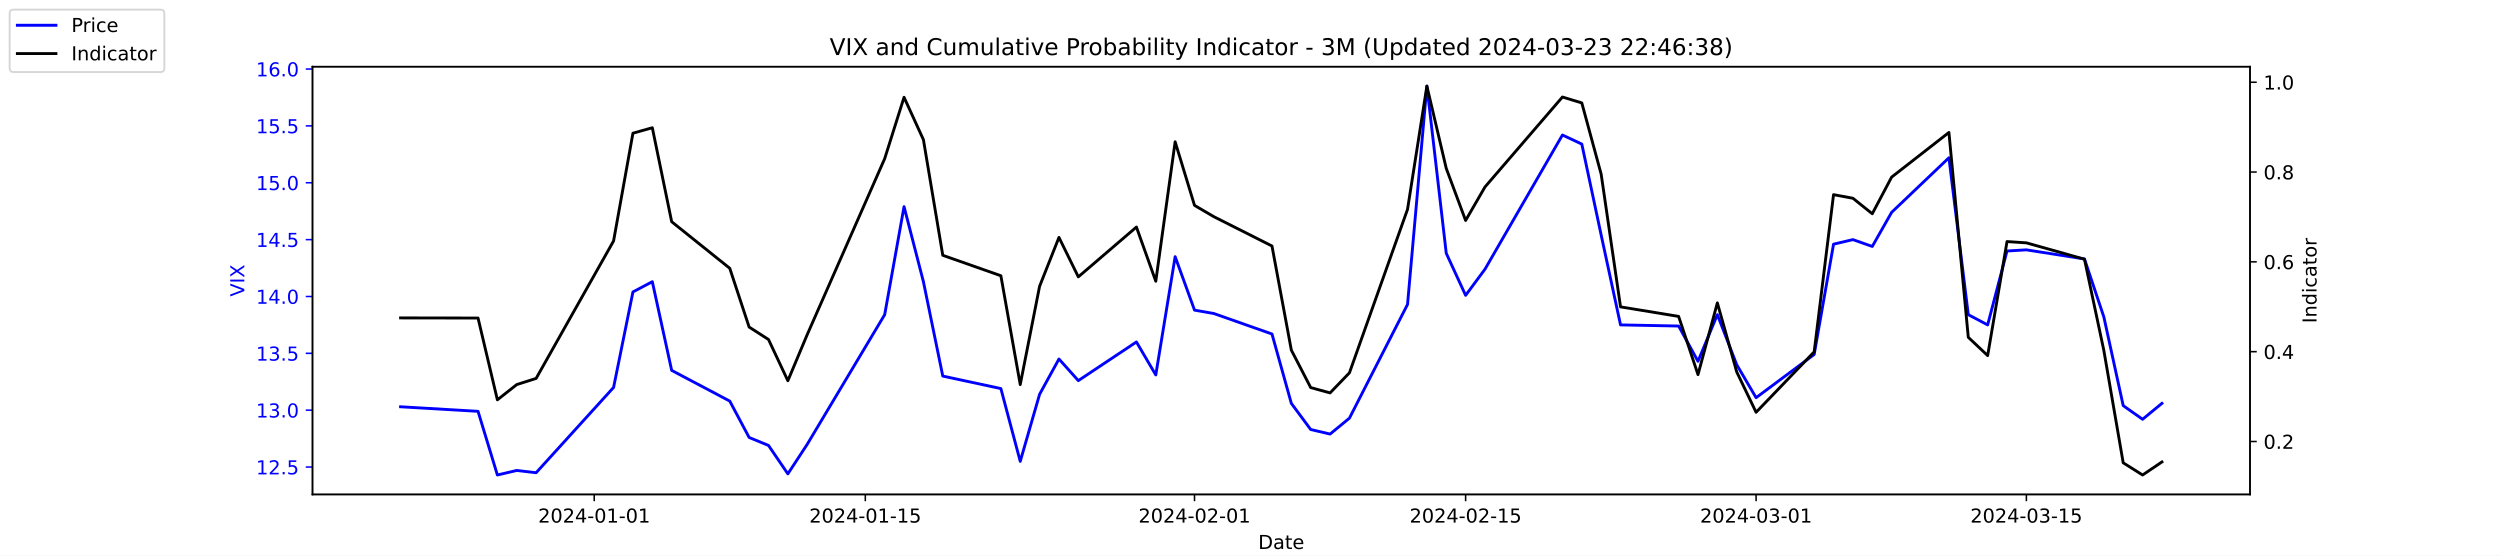
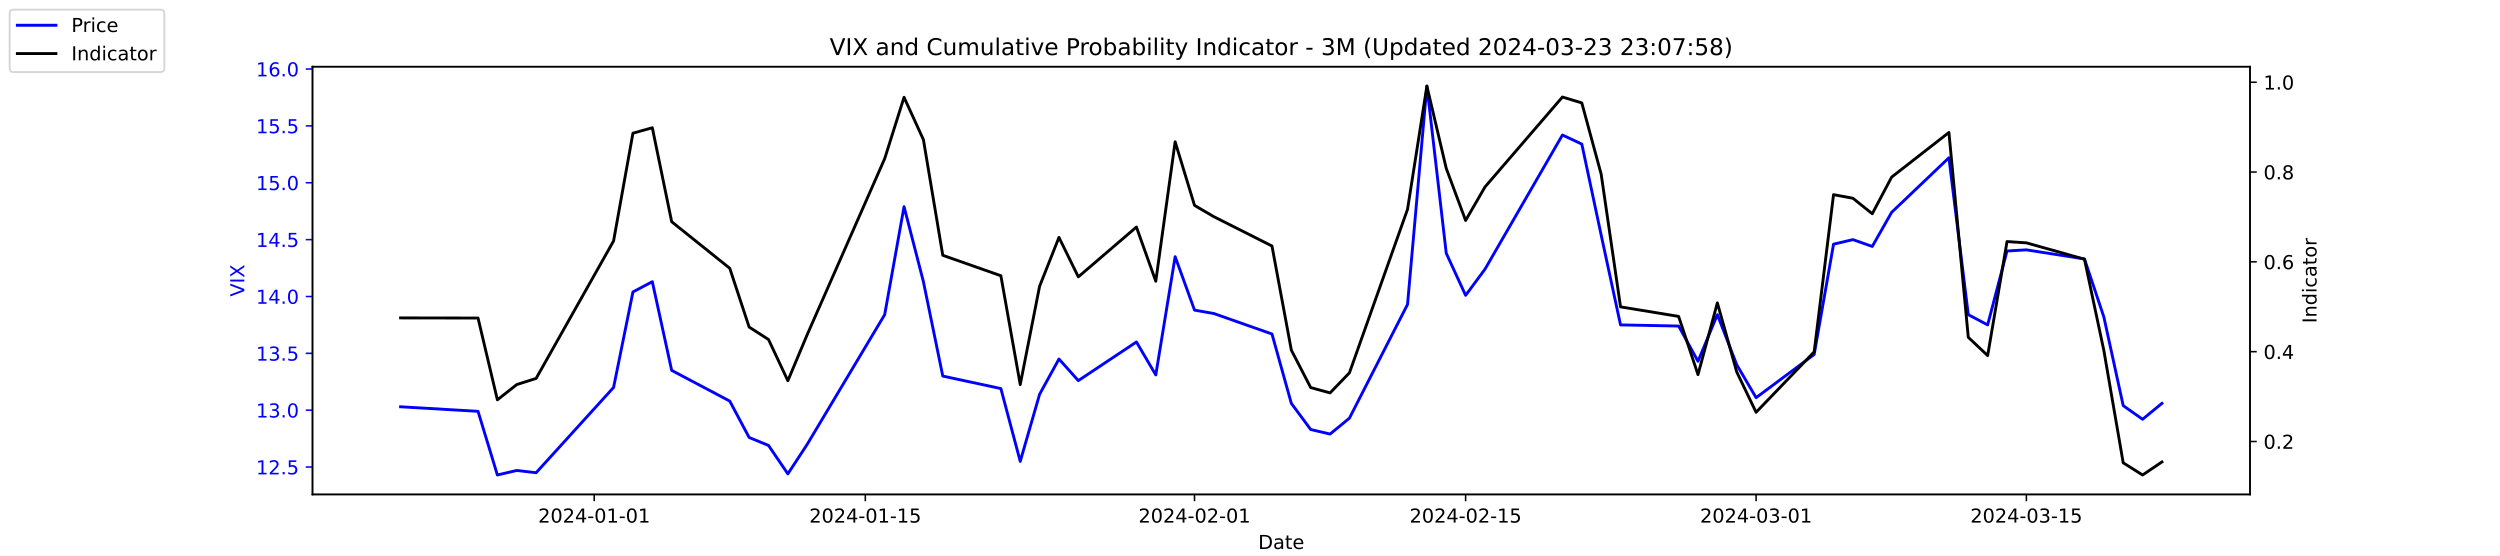
<svg xmlns="http://www.w3.org/2000/svg" xmlns:xlink="http://www.w3.org/1999/xlink" width="1296pt" height="288pt" viewBox="0 0 1296 288" version="1.1">
  <defs>
    <style type="text/css">*{stroke-linejoin: round; stroke-linecap: butt}</style>
  </defs>
  <g id="figure_1">
    <g id="patch_1">
      <path d="M 0 288  L 1296 288  L 1296 0  L 0 0  z " style="fill: #ffffff" />
    </g>
    <g id="axes_1">
      <g id="patch_2">
        <path d="M 162 256.32  L 1166.4 256.32  L 1166.4 34.56  L 162 34.56  z " style="fill: #ffffff" />
      </g>
      <g id="matplotlib.axis_1">
        <g id="xtick_1">
          <g id="line2d_1">
            <defs>
-               <path id="mb931623fae" d="M 0 0  L 0 3.5  " style="stroke: #000000; stroke-width: 0.8" />
+               <path id="m0c99f6f776" d="M 0 0  L 0 3.5  " style="stroke: #000000; stroke-width: 0.8" />
            </defs>
            <g>
-               <use xlink:href="#mb931623fae" x="308.04" y="256.32" style="stroke: #000000; stroke-width: 0.8" />
+               <use xlink:href="#m0c99f6f776" x="308.04" y="256.32" style="stroke: #000000; stroke-width: 0.8" />
            </g>
          </g>
          <g id="text_1">
            <g transform="translate(278.9824 270.9184) scale(0.1 -0.1)">
              <defs>
                <path id="DejaVuSans-32" d="M 1228 531  L 3431 531  L 3431 0  L 469 0  L 469 531  Q 828 903 1448 1529  Q 2069 2156 2228 2338  Q 2531 2678 2651 2914  Q 2772 3150 2772 3378  Q 2772 3750 2511 3984  Q 2250 4219 1831 4219  Q 1534 4219 1204 4116  Q 875 4013 500 3803  L 500 4441  Q 881 4594 1212 4672  Q 1544 4750 1819 4750  Q 2544 4750 2975 4387  Q 3406 4025 3406 3419  Q 3406 3131 3298 2873  Q 3191 2616 2906 2266  Q 2828 2175 2409 1742  Q 1991 1309 1228 531  z " transform="scale(0.015625)" />
                <path id="DejaVuSans-30" d="M 2034 4250  Q 1547 4250 1301 3770  Q 1056 3291 1056 2328  Q 1056 1369 1301 889  Q 1547 409 2034 409  Q 2525 409 2770 889  Q 3016 1369 3016 2328  Q 3016 3291 2770 3770  Q 2525 4250 2034 4250  z M 2034 4750  Q 2819 4750 3233 4129  Q 3647 3509 3647 2328  Q 3647 1150 3233 529  Q 2819 -91 2034 -91  Q 1250 -91 836 529  Q 422 1150 422 2328  Q 422 3509 836 4129  Q 1250 4750 2034 4750  z " transform="scale(0.015625)" />
                <path id="DejaVuSans-34" d="M 2419 4116  L 825 1625  L 2419 1625  L 2419 4116  z M 2253 4666  L 3047 4666  L 3047 1625  L 3713 1625  L 3713 1100  L 3047 1100  L 3047 0  L 2419 0  L 2419 1100  L 313 1100  L 313 1709  L 2253 4666  z " transform="scale(0.015625)" />
                <path id="DejaVuSans-2d" d="M 313 2009  L 1997 2009  L 1997 1497  L 313 1497  L 313 2009  z " transform="scale(0.015625)" />
                <path id="DejaVuSans-31" d="M 794 531  L 1825 531  L 1825 4091  L 703 3866  L 703 4441  L 1819 4666  L 2450 4666  L 2450 531  L 3481 531  L 3481 0  L 794 0  L 794 531  z " transform="scale(0.015625)" />
              </defs>
              <use xlink:href="#DejaVuSans-32" />
              <use xlink:href="#DejaVuSans-30" x="63.623" />
              <use xlink:href="#DejaVuSans-32" x="127.246" />
              <use xlink:href="#DejaVuSans-34" x="190.869" />
              <use xlink:href="#DejaVuSans-2d" x="254.492" />
              <use xlink:href="#DejaVuSans-30" x="290.576" />
              <use xlink:href="#DejaVuSans-31" x="354.199" />
              <use xlink:href="#DejaVuSans-2d" x="417.822" />
              <use xlink:href="#DejaVuSans-30" x="453.906" />
              <use xlink:href="#DejaVuSans-31" x="517.529" />
            </g>
          </g>
        </g>
        <g id="xtick_2">
          <g id="line2d_2">
            <g>
-               <use xlink:href="#mb931623fae" x="448.58" y="256.32" style="stroke: #000000; stroke-width: 0.8" />
+               <use xlink:href="#m0c99f6f776" x="448.58" y="256.32" style="stroke: #000000; stroke-width: 0.8" />
            </g>
          </g>
          <g id="text_2">
            <g transform="translate(419.5222 270.9184) scale(0.1 -0.1)">
              <defs>
                <path id="DejaVuSans-35" d="M 691 4666  L 3169 4666  L 3169 4134  L 1269 4134  L 1269 2991  Q 1406 3038 1543 3061  Q 1681 3084 1819 3084  Q 2600 3084 3056 2656  Q 3513 2228 3513 1497  Q 3513 744 3044 326  Q 2575 -91 1722 -91  Q 1428 -91 1123 -41  Q 819 9 494 109  L 494 744  Q 775 591 1075 516  Q 1375 441 1709 441  Q 2250 441 2565 725  Q 2881 1009 2881 1497  Q 2881 1984 2565 2268  Q 2250 2553 1709 2553  Q 1456 2553 1204 2497  Q 953 2441 691 2322  L 691 4666  z " transform="scale(0.015625)" />
              </defs>
              <use xlink:href="#DejaVuSans-32" />
              <use xlink:href="#DejaVuSans-30" x="63.623" />
              <use xlink:href="#DejaVuSans-32" x="127.246" />
              <use xlink:href="#DejaVuSans-34" x="190.869" />
              <use xlink:href="#DejaVuSans-2d" x="254.492" />
              <use xlink:href="#DejaVuSans-30" x="290.576" />
              <use xlink:href="#DejaVuSans-31" x="354.199" />
              <use xlink:href="#DejaVuSans-2d" x="417.822" />
              <use xlink:href="#DejaVuSans-31" x="453.906" />
              <use xlink:href="#DejaVuSans-35" x="517.529" />
            </g>
          </g>
        </g>
        <g id="xtick_3">
          <g id="line2d_3">
            <g>
-               <use xlink:href="#mb931623fae" x="619.236" y="256.32" style="stroke: #000000; stroke-width: 0.8" />
+               <use xlink:href="#m0c99f6f776" x="619.236" y="256.32" style="stroke: #000000; stroke-width: 0.8" />
            </g>
          </g>
          <g id="text_3">
            <g transform="translate(590.1778 270.9184) scale(0.1 -0.1)">
              <use xlink:href="#DejaVuSans-32" />
              <use xlink:href="#DejaVuSans-30" x="63.623" />
              <use xlink:href="#DejaVuSans-32" x="127.246" />
              <use xlink:href="#DejaVuSans-34" x="190.869" />
              <use xlink:href="#DejaVuSans-2d" x="254.492" />
              <use xlink:href="#DejaVuSans-30" x="290.576" />
              <use xlink:href="#DejaVuSans-32" x="354.199" />
              <use xlink:href="#DejaVuSans-2d" x="417.822" />
              <use xlink:href="#DejaVuSans-30" x="453.906" />
              <use xlink:href="#DejaVuSans-31" x="517.529" />
            </g>
          </g>
        </g>
        <g id="xtick_4">
          <g id="line2d_4">
            <g>
-               <use xlink:href="#mb931623fae" x="759.775" y="256.32" style="stroke: #000000; stroke-width: 0.8" />
+               <use xlink:href="#m0c99f6f776" x="759.775" y="256.32" style="stroke: #000000; stroke-width: 0.8" />
            </g>
          </g>
          <g id="text_4">
            <g transform="translate(730.7177 270.9184) scale(0.1 -0.1)">
              <use xlink:href="#DejaVuSans-32" />
              <use xlink:href="#DejaVuSans-30" x="63.623" />
              <use xlink:href="#DejaVuSans-32" x="127.246" />
              <use xlink:href="#DejaVuSans-34" x="190.869" />
              <use xlink:href="#DejaVuSans-2d" x="254.492" />
              <use xlink:href="#DejaVuSans-30" x="290.576" />
              <use xlink:href="#DejaVuSans-32" x="354.199" />
              <use xlink:href="#DejaVuSans-2d" x="417.822" />
              <use xlink:href="#DejaVuSans-31" x="453.906" />
              <use xlink:href="#DejaVuSans-35" x="517.529" />
            </g>
          </g>
        </g>
        <g id="xtick_5">
          <g id="line2d_5">
            <g>
-               <use xlink:href="#mb931623fae" x="910.354" y="256.32" style="stroke: #000000; stroke-width: 0.8" />
+               <use xlink:href="#m0c99f6f776" x="910.354" y="256.32" style="stroke: #000000; stroke-width: 0.8" />
            </g>
          </g>
          <g id="text_5">
            <g transform="translate(881.2961 270.9184) scale(0.1 -0.1)">
              <defs>
                <path id="DejaVuSans-33" d="M 2597 2516  Q 3050 2419 3304 2112  Q 3559 1806 3559 1356  Q 3559 666 3084 287  Q 2609 -91 1734 -91  Q 1441 -91 1130 -33  Q 819 25 488 141  L 488 750  Q 750 597 1062 519  Q 1375 441 1716 441  Q 2309 441 2620 675  Q 2931 909 2931 1356  Q 2931 1769 2642 2001  Q 2353 2234 1838 2234  L 1294 2234  L 1294 2753  L 1863 2753  Q 2328 2753 2575 2939  Q 2822 3125 2822 3475  Q 2822 3834 2567 4026  Q 2313 4219 1838 4219  Q 1578 4219 1281 4162  Q 984 4106 628 3988  L 628 4550  Q 988 4650 1302 4700  Q 1616 4750 1894 4750  Q 2613 4750 3031 4423  Q 3450 4097 3450 3541  Q 3450 3153 3228 2886  Q 3006 2619 2597 2516  z " transform="scale(0.015625)" />
              </defs>
              <use xlink:href="#DejaVuSans-32" />
              <use xlink:href="#DejaVuSans-30" x="63.623" />
              <use xlink:href="#DejaVuSans-32" x="127.246" />
              <use xlink:href="#DejaVuSans-34" x="190.869" />
              <use xlink:href="#DejaVuSans-2d" x="254.492" />
              <use xlink:href="#DejaVuSans-30" x="290.576" />
              <use xlink:href="#DejaVuSans-33" x="354.199" />
              <use xlink:href="#DejaVuSans-2d" x="417.822" />
              <use xlink:href="#DejaVuSans-30" x="453.906" />
              <use xlink:href="#DejaVuSans-31" x="517.529" />
            </g>
          </g>
        </g>
        <g id="xtick_6">
          <g id="line2d_6">
            <g>
-               <use xlink:href="#mb931623fae" x="1050.476" y="256.32" style="stroke: #000000; stroke-width: 0.8" />
+               <use xlink:href="#m0c99f6f776" x="1050.476" y="256.32" style="stroke: #000000; stroke-width: 0.8" />
            </g>
          </g>
          <g id="text_6">
            <g transform="translate(1021.418 270.9184) scale(0.1 -0.1)">
              <use xlink:href="#DejaVuSans-32" />
              <use xlink:href="#DejaVuSans-30" x="63.623" />
              <use xlink:href="#DejaVuSans-32" x="127.246" />
              <use xlink:href="#DejaVuSans-34" x="190.869" />
              <use xlink:href="#DejaVuSans-2d" x="254.492" />
              <use xlink:href="#DejaVuSans-30" x="290.576" />
              <use xlink:href="#DejaVuSans-33" x="354.199" />
              <use xlink:href="#DejaVuSans-2d" x="417.822" />
              <use xlink:href="#DejaVuSans-31" x="453.906" />
              <use xlink:href="#DejaVuSans-35" x="517.529" />
            </g>
          </g>
        </g>
        <g id="text_7">
          <g transform="translate(652.2492 284.5966) scale(0.1 -0.1)">
            <defs>
              <path id="DejaVuSans-44" d="M 1259 4147  L 1259 519  L 2022 519  Q 2988 519 3436 956  Q 3884 1394 3884 2338  Q 3884 3275 3436 3711  Q 2988 4147 2022 4147  L 1259 4147  z M 628 4666  L 1925 4666  Q 3281 4666 3915 4102  Q 4550 3538 4550 2338  Q 4550 1131 3912 565  Q 3275 0 1925 0  L 628 0  L 628 4666  z " transform="scale(0.015625)" />
              <path id="DejaVuSans-61" d="M 2194 1759  Q 1497 1759 1228 1600  Q 959 1441 959 1056  Q 959 750 1161 570  Q 1363 391 1709 391  Q 2188 391 2477 730  Q 2766 1069 2766 1631  L 2766 1759  L 2194 1759  z M 3341 1997  L 3341 0  L 2766 0  L 2766 531  Q 2569 213 2275 61  Q 1981 -91 1556 -91  Q 1019 -91 701 211  Q 384 513 384 1019  Q 384 1609 779 1909  Q 1175 2209 1959 2209  L 2766 2209  L 2766 2266  Q 2766 2663 2505 2880  Q 2244 3097 1772 3097  Q 1472 3097 1187 3025  Q 903 2953 641 2809  L 641 3341  Q 956 3463 1253 3523  Q 1550 3584 1831 3584  Q 2591 3584 2966 3190  Q 3341 2797 3341 1997  z " transform="scale(0.015625)" />
              <path id="DejaVuSans-74" d="M 1172 4494  L 1172 3500  L 2356 3500  L 2356 3053  L 1172 3053  L 1172 1153  Q 1172 725 1289 603  Q 1406 481 1766 481  L 2356 481  L 2356 0  L 1766 0  Q 1100 0 847 248  Q 594 497 594 1153  L 594 3053  L 172 3053  L 172 3500  L 594 3500  L 594 4494  L 1172 4494  z " transform="scale(0.015625)" />
              <path id="DejaVuSans-65" d="M 3597 1894  L 3597 1613  L 953 1613  Q 991 1019 1311 708  Q 1631 397 2203 397  Q 2534 397 2845 478  Q 3156 559 3463 722  L 3463 178  Q 3153 47 2828 -22  Q 2503 -91 2169 -91  Q 1331 -91 842 396  Q 353 884 353 1716  Q 353 2575 817 3079  Q 1281 3584 2069 3584  Q 2775 3584 3186 3129  Q 3597 2675 3597 1894  z M 3022 2063  Q 3016 2534 2758 2815  Q 2500 3097 2075 3097  Q 1594 3097 1305 2825  Q 1016 2553 972 2059  L 3022 2063  z " transform="scale(0.015625)" />
            </defs>
            <use xlink:href="#DejaVuSans-44" />
            <use xlink:href="#DejaVuSans-61" x="77.002" />
            <use xlink:href="#DejaVuSans-74" x="138.281" />
            <use xlink:href="#DejaVuSans-65" x="177.49" />
          </g>
        </g>
      </g>
      <g id="matplotlib.axis_2">
        <g id="ytick_1">
          <g id="line2d_7">
            <defs>
-               <path id="m8aea1c0953" d="M 0 0  L -3.5 0  " style="stroke: #0000ff; stroke-width: 0.8" />
+               <path id="m56635cdd30" d="M 0 0  L -3.5 0  " style="stroke: #0000ff; stroke-width: 0.8" />
            </defs>
            <g>
-               <use xlink:href="#m8aea1c0953" x="162" y="242.114" style="fill: #0000ff; stroke: #0000ff; stroke-width: 0.8" />
+               <use xlink:href="#m56635cdd30" x="162" y="242.114" style="fill: #0000ff; stroke: #0000ff; stroke-width: 0.8" />
            </g>
          </g>
          <g id="text_8">
            <g style="fill: #0000ff" transform="translate(132.7344 245.9129) scale(0.1 -0.1)">
              <defs>
                <path id="DejaVuSans-2e" d="M 684 794  L 1344 794  L 1344 0  L 684 0  L 684 794  z " transform="scale(0.015625)" />
              </defs>
              <use xlink:href="#DejaVuSans-31" />
              <use xlink:href="#DejaVuSans-32" x="63.623" />
              <use xlink:href="#DejaVuSans-2e" x="127.246" />
              <use xlink:href="#DejaVuSans-35" x="159.033" />
            </g>
          </g>
        </g>
        <g id="ytick_2">
          <g id="line2d_8">
            <g>
-               <use xlink:href="#m8aea1c0953" x="162" y="212.64" style="fill: #0000ff; stroke: #0000ff; stroke-width: 0.8" />
+               <use xlink:href="#m56635cdd30" x="162" y="212.64" style="fill: #0000ff; stroke: #0000ff; stroke-width: 0.8" />
            </g>
          </g>
          <g id="text_9">
            <g style="fill: #0000ff" transform="translate(132.7344 216.4392) scale(0.1 -0.1)">
              <use xlink:href="#DejaVuSans-31" />
              <use xlink:href="#DejaVuSans-33" x="63.623" />
              <use xlink:href="#DejaVuSans-2e" x="127.246" />
              <use xlink:href="#DejaVuSans-30" x="159.033" />
            </g>
          </g>
        </g>
        <g id="ytick_3">
          <g id="line2d_9">
            <g>
-               <use xlink:href="#m8aea1c0953" x="162" y="183.166" style="fill: #0000ff; stroke: #0000ff; stroke-width: 0.8" />
+               <use xlink:href="#m56635cdd30" x="162" y="183.166" style="fill: #0000ff; stroke: #0000ff; stroke-width: 0.8" />
            </g>
          </g>
          <g id="text_10">
            <g style="fill: #0000ff" transform="translate(132.7344 186.9656) scale(0.1 -0.1)">
              <use xlink:href="#DejaVuSans-31" />
              <use xlink:href="#DejaVuSans-33" x="63.623" />
              <use xlink:href="#DejaVuSans-2e" x="127.246" />
              <use xlink:href="#DejaVuSans-35" x="159.033" />
            </g>
          </g>
        </g>
        <g id="ytick_4">
          <g id="line2d_10">
            <g>
-               <use xlink:href="#m8aea1c0953" x="162" y="153.693" style="fill: #0000ff; stroke: #0000ff; stroke-width: 0.8" />
+               <use xlink:href="#m56635cdd30" x="162" y="153.693" style="fill: #0000ff; stroke: #0000ff; stroke-width: 0.8" />
            </g>
          </g>
          <g id="text_11">
            <g style="fill: #0000ff" transform="translate(132.7344 157.4919) scale(0.1 -0.1)">
              <use xlink:href="#DejaVuSans-31" />
              <use xlink:href="#DejaVuSans-34" x="63.623" />
              <use xlink:href="#DejaVuSans-2e" x="127.246" />
              <use xlink:href="#DejaVuSans-30" x="159.033" />
            </g>
          </g>
        </g>
        <g id="ytick_5">
          <g id="line2d_11">
            <g>
-               <use xlink:href="#m8aea1c0953" x="162" y="124.219" style="fill: #0000ff; stroke: #0000ff; stroke-width: 0.8" />
+               <use xlink:href="#m56635cdd30" x="162" y="124.219" style="fill: #0000ff; stroke: #0000ff; stroke-width: 0.8" />
            </g>
          </g>
          <g id="text_12">
            <g style="fill: #0000ff" transform="translate(132.7344 128.0182) scale(0.1 -0.1)">
              <use xlink:href="#DejaVuSans-31" />
              <use xlink:href="#DejaVuSans-34" x="63.623" />
              <use xlink:href="#DejaVuSans-2e" x="127.246" />
              <use xlink:href="#DejaVuSans-35" x="159.033" />
            </g>
          </g>
        </g>
        <g id="ytick_6">
          <g id="line2d_12">
            <g>
-               <use xlink:href="#m8aea1c0953" x="162" y="94.745" style="fill: #0000ff; stroke: #0000ff; stroke-width: 0.8" />
+               <use xlink:href="#m56635cdd30" x="162" y="94.745" style="fill: #0000ff; stroke: #0000ff; stroke-width: 0.8" />
            </g>
          </g>
          <g id="text_13">
            <g style="fill: #0000ff" transform="translate(132.7344 98.5445) scale(0.1 -0.1)">
              <use xlink:href="#DejaVuSans-31" />
              <use xlink:href="#DejaVuSans-35" x="63.623" />
              <use xlink:href="#DejaVuSans-2e" x="127.246" />
              <use xlink:href="#DejaVuSans-30" x="159.033" />
            </g>
          </g>
        </g>
        <g id="ytick_7">
          <g id="line2d_13">
            <g>
-               <use xlink:href="#m8aea1c0953" x="162" y="65.272" style="fill: #0000ff; stroke: #0000ff; stroke-width: 0.8" />
+               <use xlink:href="#m56635cdd30" x="162" y="65.272" style="fill: #0000ff; stroke: #0000ff; stroke-width: 0.8" />
            </g>
          </g>
          <g id="text_14">
            <g style="fill: #0000ff" transform="translate(132.7344 69.07082) scale(0.1 -0.1)">
              <use xlink:href="#DejaVuSans-31" />
              <use xlink:href="#DejaVuSans-35" x="63.623" />
              <use xlink:href="#DejaVuSans-2e" x="127.246" />
              <use xlink:href="#DejaVuSans-35" x="159.033" />
            </g>
          </g>
        </g>
        <g id="ytick_8">
          <g id="line2d_14">
            <g>
-               <use xlink:href="#m8aea1c0953" x="162" y="35.798" style="fill: #0000ff; stroke: #0000ff; stroke-width: 0.8" />
+               <use xlink:href="#m56635cdd30" x="162" y="35.798" style="fill: #0000ff; stroke: #0000ff; stroke-width: 0.8" />
            </g>
          </g>
          <g id="text_15">
            <g style="fill: #0000ff" transform="translate(132.7344 39.59714) scale(0.1 -0.1)">
              <defs>
                <path id="DejaVuSans-36" d="M 2113 2584  Q 1688 2584 1439 2293  Q 1191 2003 1191 1497  Q 1191 994 1439 701  Q 1688 409 2113 409  Q 2538 409 2786 701  Q 3034 994 3034 1497  Q 3034 2003 2786 2293  Q 2538 2584 2113 2584  z M 3366 4563  L 3366 3988  Q 3128 4100 2886 4159  Q 2644 4219 2406 4219  Q 1781 4219 1451 3797  Q 1122 3375 1075 2522  Q 1259 2794 1537 2939  Q 1816 3084 2150 3084  Q 2853 3084 3261 2657  Q 3669 2231 3669 1497  Q 3669 778 3244 343  Q 2819 -91 2113 -91  Q 1303 -91 875 529  Q 447 1150 447 2328  Q 447 3434 972 4092  Q 1497 4750 2381 4750  Q 2619 4750 2861 4703  Q 3103 4656 3366 4563  z " transform="scale(0.015625)" />
              </defs>
              <use xlink:href="#DejaVuSans-31" />
              <use xlink:href="#DejaVuSans-36" x="63.623" />
              <use xlink:href="#DejaVuSans-2e" x="127.246" />
              <use xlink:href="#DejaVuSans-30" x="159.033" />
            </g>
          </g>
        </g>
        <g id="text_16">
          <g style="fill: #0000ff" transform="translate(126.6547 153.7603) rotate(-90) scale(0.1 -0.1)">
            <defs>
              <path id="DejaVuSans-56" d="M 1831 0  L 50 4666  L 709 4666  L 2188 738  L 3669 4666  L 4325 4666  L 2547 0  L 1831 0  z " transform="scale(0.015625)" />
              <path id="DejaVuSans-49" d="M 628 4666  L 1259 4666  L 1259 0  L 628 0  L 628 4666  z " transform="scale(0.015625)" />
              <path id="DejaVuSans-58" d="M 403 4666  L 1081 4666  L 2241 2931  L 3406 4666  L 4084 4666  L 2584 2425  L 4184 0  L 3506 0  L 2194 1984  L 872 0  L 191 0  L 1856 2491  L 403 4666  z " transform="scale(0.015625)" />
            </defs>
            <use xlink:href="#DejaVuSans-56" />
            <use xlink:href="#DejaVuSans-49" x="68.408" />
            <use xlink:href="#DejaVuSans-58" x="97.9" />
          </g>
        </g>
      </g>
      <g id="line2d_15">
-         <path d="M 207.655 210.872  L 247.809 213.23  L 257.847 246.24  L 267.886 243.882  L 277.924 245.061  L 318.079 200.851  L 328.117 151.335  L 338.156 146.029  L 348.194 192.008  L 378.31 207.924  L 388.349 226.787  L 398.387 230.914  L 408.426 245.651  L 418.464 230.324  L 458.619 163.124  L 468.657 107.124  L 478.696 146.029  L 488.734 194.956  L 518.85 201.44  L 528.889 239.166  L 538.927 204.387  L 548.966 186.114  L 559.004 197.314  L 589.12 177.272  L 599.158 194.366  L 609.197 133.061  L 619.236 160.766  L 629.274 162.535  L 659.39 173.145  L 669.428 209.103  L 679.467 222.661  L 689.506 225.019  L 699.544 216.766  L 729.66 157.819  L 739.698 44.64  L 749.737 131.293  L 759.775 153.103  L 769.814 139.545  L 809.968 69.987  L 820.007 74.703  L 830.045 121.861  L 840.084 168.429  L 870.2 169.019  L 880.238 187.293  L 890.277 163.124  L 900.315 189.061  L 910.354 206.156  L 940.47 183.756  L 950.508 126.577  L 960.547 124.219  L 970.585 127.756  L 980.624 110.072  L 1010.321 81.777  L 1020.36 163.124  L 1030.398 168.429  L 1040.437 130.114  L 1050.476 129.524  L 1080.591 134.24  L 1090.63 164.303  L 1100.668 210.282  L 1110.707 217.356  L 1120.745 209.103  " clip-path="url(#p686611d9e2)" style="fill: none; stroke: #0000ff; stroke-width: 1.5; stroke-linecap: square" />
+         <path d="M 207.655 210.872  L 247.809 213.23  L 257.847 246.24  L 267.886 243.882  L 277.924 245.061  L 318.079 200.851  L 328.117 151.335  L 338.156 146.029  L 348.194 192.008  L 378.31 207.924  L 388.349 226.787  L 398.387 230.914  L 408.426 245.651  L 418.464 230.324  L 458.619 163.124  L 468.657 107.124  L 478.696 146.029  L 488.734 194.956  L 518.85 201.44  L 528.889 239.166  L 538.927 204.387  L 548.966 186.114  L 559.004 197.314  L 589.12 177.272  L 599.158 194.366  L 609.197 133.061  L 619.236 160.766  L 629.274 162.535  L 659.39 173.145  L 669.428 209.103  L 679.467 222.661  L 689.506 225.019  L 699.544 216.766  L 729.66 157.819  L 739.698 44.64  L 749.737 131.293  L 759.775 153.103  L 769.814 139.545  L 809.968 69.987  L 820.007 74.703  L 830.045 121.861  L 840.084 168.429  L 870.2 169.019  L 880.238 187.293  L 890.277 163.124  L 900.315 189.061  L 910.354 206.156  L 940.47 183.756  L 950.508 126.577  L 960.547 124.219  L 970.585 127.756  L 980.624 110.072  L 1010.321 81.777  L 1020.36 163.124  L 1030.398 168.429  L 1040.437 130.114  L 1050.476 129.524  L 1080.591 134.24  L 1090.63 164.303  L 1100.668 210.282  L 1110.707 217.356  L 1120.745 209.103  " clip-path="url(#p9398a02667)" style="fill: none; stroke: #0000ff; stroke-width: 1.5; stroke-linecap: square" />
      </g>
      <g id="patch_3">
        <path d="M 162 256.32  L 162 34.56  " style="fill: none; stroke: #000000; stroke-width: 0.8; stroke-linejoin: miter; stroke-linecap: square" />
      </g>
      <g id="patch_4">
        <path d="M 1166.4 256.32  L 1166.4 34.56  " style="fill: none; stroke: #000000; stroke-width: 0.8; stroke-linejoin: miter; stroke-linecap: square" />
      </g>
      <g id="patch_5">
        <path d="M 162 256.32  L 1166.4 256.32  " style="fill: none; stroke: #000000; stroke-width: 0.8; stroke-linejoin: miter; stroke-linecap: square" />
      </g>
      <g id="patch_6">
        <path d="M 162 34.56  L 1166.4 34.56  " style="fill: none; stroke: #000000; stroke-width: 0.8; stroke-linejoin: miter; stroke-linecap: square" />
      </g>
    </g>
    <g id="axes_2">
      <g id="matplotlib.axis_3">
        <g id="ytick_9">
          <g id="line2d_16">
            <defs>
-               <path id="m8f1e673426" d="M 0 0  L 3.5 0  " style="stroke: #000000; stroke-width: 0.8" />
+               <path id="mffe1ad4dc9" d="M 0 0  L 3.5 0  " style="stroke: #000000; stroke-width: 0.8" />
            </defs>
            <g>
-               <use xlink:href="#m8f1e673426" x="1166.4" y="228.861" style="stroke: #000000; stroke-width: 0.8" />
+               <use xlink:href="#mffe1ad4dc9" x="1166.4" y="228.861" style="stroke: #000000; stroke-width: 0.8" />
            </g>
          </g>
          <g id="text_17">
            <g transform="translate(1173.4 232.6604) scale(0.1 -0.1)">
              <use xlink:href="#DejaVuSans-30" />
              <use xlink:href="#DejaVuSans-2e" x="63.623" />
              <use xlink:href="#DejaVuSans-32" x="95.41" />
            </g>
          </g>
        </g>
        <g id="ytick_10">
          <g id="line2d_17">
            <g>
-               <use xlink:href="#m8f1e673426" x="1166.4" y="182.303" style="stroke: #000000; stroke-width: 0.8" />
+               <use xlink:href="#mffe1ad4dc9" x="1166.4" y="182.303" style="stroke: #000000; stroke-width: 0.8" />
            </g>
          </g>
          <g id="text_18">
            <g transform="translate(1173.4 186.1018) scale(0.1 -0.1)">
              <use xlink:href="#DejaVuSans-30" />
              <use xlink:href="#DejaVuSans-2e" x="63.623" />
              <use xlink:href="#DejaVuSans-34" x="95.41" />
            </g>
          </g>
        </g>
        <g id="ytick_11">
          <g id="line2d_18">
            <g>
-               <use xlink:href="#m8f1e673426" x="1166.4" y="135.744" style="stroke: #000000; stroke-width: 0.8" />
+               <use xlink:href="#mffe1ad4dc9" x="1166.4" y="135.744" style="stroke: #000000; stroke-width: 0.8" />
            </g>
          </g>
          <g id="text_19">
            <g transform="translate(1173.4 139.5431) scale(0.1 -0.1)">
              <use xlink:href="#DejaVuSans-30" />
              <use xlink:href="#DejaVuSans-2e" x="63.623" />
              <use xlink:href="#DejaVuSans-36" x="95.41" />
            </g>
          </g>
        </g>
        <g id="ytick_12">
          <g id="line2d_19">
            <g>
-               <use xlink:href="#m8f1e673426" x="1166.4" y="89.185" style="stroke: #000000; stroke-width: 0.8" />
+               <use xlink:href="#mffe1ad4dc9" x="1166.4" y="89.185" style="stroke: #000000; stroke-width: 0.8" />
            </g>
          </g>
          <g id="text_20">
            <g transform="translate(1173.4 92.98443) scale(0.1 -0.1)">
              <defs>
                <path id="DejaVuSans-38" d="M 2034 2216  Q 1584 2216 1326 1975  Q 1069 1734 1069 1313  Q 1069 891 1326 650  Q 1584 409 2034 409  Q 2484 409 2743 651  Q 3003 894 3003 1313  Q 3003 1734 2745 1975  Q 2488 2216 2034 2216  z M 1403 2484  Q 997 2584 770 2862  Q 544 3141 544 3541  Q 544 4100 942 4425  Q 1341 4750 2034 4750  Q 2731 4750 3128 4425  Q 3525 4100 3525 3541  Q 3525 3141 3298 2862  Q 3072 2584 2669 2484  Q 3125 2378 3379 2068  Q 3634 1759 3634 1313  Q 3634 634 3220 271  Q 2806 -91 2034 -91  Q 1263 -91 848 271  Q 434 634 434 1313  Q 434 1759 690 2068  Q 947 2378 1403 2484  z M 1172 3481  Q 1172 3119 1398 2916  Q 1625 2713 2034 2713  Q 2441 2713 2670 2916  Q 2900 3119 2900 3481  Q 2900 3844 2670 4047  Q 2441 4250 2034 4250  Q 1625 4250 1398 4047  Q 1172 3844 1172 3481  z " transform="scale(0.015625)" />
              </defs>
              <use xlink:href="#DejaVuSans-30" />
              <use xlink:href="#DejaVuSans-2e" x="63.623" />
              <use xlink:href="#DejaVuSans-38" x="95.41" />
            </g>
          </g>
        </g>
        <g id="ytick_13">
          <g id="line2d_20">
            <g>
-               <use xlink:href="#m8f1e673426" x="1166.4" y="42.627" style="stroke: #000000; stroke-width: 0.8" />
+               <use xlink:href="#mffe1ad4dc9" x="1166.4" y="42.627" style="stroke: #000000; stroke-width: 0.8" />
            </g>
          </g>
          <g id="text_21">
            <g transform="translate(1173.4 46.42577) scale(0.1 -0.1)">
              <use xlink:href="#DejaVuSans-31" />
              <use xlink:href="#DejaVuSans-2e" x="63.623" />
              <use xlink:href="#DejaVuSans-30" x="95.41" />
            </g>
          </g>
        </g>
        <g id="text_22">
          <g transform="translate(1200.902 167.5353) rotate(-90) scale(0.1 -0.1)">
            <defs>
              <path id="DejaVuSans-6e" d="M 3513 2113  L 3513 0  L 2938 0  L 2938 2094  Q 2938 2591 2744 2837  Q 2550 3084 2163 3084  Q 1697 3084 1428 2787  Q 1159 2491 1159 1978  L 1159 0  L 581 0  L 581 3500  L 1159 3500  L 1159 2956  Q 1366 3272 1645 3428  Q 1925 3584 2291 3584  Q 2894 3584 3203 3211  Q 3513 2838 3513 2113  z " transform="scale(0.015625)" />
              <path id="DejaVuSans-64" d="M 2906 2969  L 2906 4863  L 3481 4863  L 3481 0  L 2906 0  L 2906 525  Q 2725 213 2448 61  Q 2172 -91 1784 -91  Q 1150 -91 751 415  Q 353 922 353 1747  Q 353 2572 751 3078  Q 1150 3584 1784 3584  Q 2172 3584 2448 3432  Q 2725 3281 2906 2969  z M 947 1747  Q 947 1113 1208 752  Q 1469 391 1925 391  Q 2381 391 2643 752  Q 2906 1113 2906 1747  Q 2906 2381 2643 2742  Q 2381 3103 1925 3103  Q 1469 3103 1208 2742  Q 947 2381 947 1747  z " transform="scale(0.015625)" />
              <path id="DejaVuSans-69" d="M 603 3500  L 1178 3500  L 1178 0  L 603 0  L 603 3500  z M 603 4863  L 1178 4863  L 1178 4134  L 603 4134  L 603 4863  z " transform="scale(0.015625)" />
              <path id="DejaVuSans-63" d="M 3122 3366  L 3122 2828  Q 2878 2963 2633 3030  Q 2388 3097 2138 3097  Q 1578 3097 1268 2742  Q 959 2388 959 1747  Q 959 1106 1268 751  Q 1578 397 2138 397  Q 2388 397 2633 464  Q 2878 531 3122 666  L 3122 134  Q 2881 22 2623 -34  Q 2366 -91 2075 -91  Q 1284 -91 818 406  Q 353 903 353 1747  Q 353 2603 823 3093  Q 1294 3584 2113 3584  Q 2378 3584 2631 3529  Q 2884 3475 3122 3366  z " transform="scale(0.015625)" />
              <path id="DejaVuSans-6f" d="M 1959 3097  Q 1497 3097 1228 2736  Q 959 2375 959 1747  Q 959 1119 1226 758  Q 1494 397 1959 397  Q 2419 397 2687 759  Q 2956 1122 2956 1747  Q 2956 2369 2687 2733  Q 2419 3097 1959 3097  z M 1959 3584  Q 2709 3584 3137 3096  Q 3566 2609 3566 1747  Q 3566 888 3137 398  Q 2709 -91 1959 -91  Q 1206 -91 779 398  Q 353 888 353 1747  Q 353 2609 779 3096  Q 1206 3584 1959 3584  z " transform="scale(0.015625)" />
              <path id="DejaVuSans-72" d="M 2631 2963  Q 2534 3019 2420 3045  Q 2306 3072 2169 3072  Q 1681 3072 1420 2755  Q 1159 2438 1159 1844  L 1159 0  L 581 0  L 581 3500  L 1159 3500  L 1159 2956  Q 1341 3275 1631 3429  Q 1922 3584 2338 3584  Q 2397 3584 2469 3576  Q 2541 3569 2628 3553  L 2631 2963  z " transform="scale(0.015625)" />
            </defs>
            <use xlink:href="#DejaVuSans-49" />
            <use xlink:href="#DejaVuSans-6e" x="29.492" />
            <use xlink:href="#DejaVuSans-64" x="92.871" />
            <use xlink:href="#DejaVuSans-69" x="156.348" />
            <use xlink:href="#DejaVuSans-63" x="184.131" />
            <use xlink:href="#DejaVuSans-61" x="239.111" />
            <use xlink:href="#DejaVuSans-74" x="300.391" />
            <use xlink:href="#DejaVuSans-6f" x="339.6" />
            <use xlink:href="#DejaVuSans-72" x="400.781" />
          </g>
        </g>
      </g>
      <g id="line2d_21">
-         <path d="M 207.655 164.809  L 247.809 164.871  L 257.847 207.267  L 267.886 199.363  L 277.924 196.174  L 318.079 124.909  L 328.117 69.054  L 338.156 66.216  L 348.194 114.944  L 378.31 139.088  L 388.349 169.556  L 398.387 175.985  L 408.426 197.367  L 418.464 173.453  L 458.619 82.25  L 468.657 50.431  L 478.696 72.403  L 488.734 132.345  L 518.85 142.945  L 528.889 199.363  L 538.927 148.397  L 548.966 123.071  L 559.004 143.524  L 589.12 117.707  L 599.158 145.787  L 609.197 73.504  L 619.236 106.471  L 629.274 112.335  L 659.39 127.52  L 669.428 181.495  L 679.467 200.923  L 689.506 203.676  L 699.544 193.281  L 729.66 108.53  L 739.698 44.64  L 749.737 87.294  L 759.775 114.286  L 769.814 96.915  L 809.968 50.293  L 820.007 53.356  L 830.045 90.298  L 840.084 159.085  L 870.2 164.036  L 880.238 194.203  L 890.277 157.012  L 900.315 192.791  L 910.354 213.729  L 940.47 182.391  L 950.508 100.91  L 960.547 102.777  L 970.585 110.806  L 980.624 91.81  L 1010.321 68.668  L 1020.36 174.857  L 1030.398 184.334  L 1040.437 125.227  L 1050.476 125.892  L 1080.591 134.368  L 1090.63 181.671  L 1100.668 239.913  L 1110.707 246.24  L 1120.745 239.472  " clip-path="url(#p686611d9e2)" style="fill: none; stroke: #000000; stroke-width: 1.5; stroke-linecap: square" />
+         <path d="M 207.655 164.809  L 247.809 164.871  L 257.847 207.267  L 267.886 199.363  L 277.924 196.174  L 318.079 124.909  L 328.117 69.054  L 338.156 66.216  L 348.194 114.944  L 378.31 139.088  L 388.349 169.556  L 398.387 175.985  L 408.426 197.367  L 418.464 173.453  L 458.619 82.25  L 468.657 50.431  L 478.696 72.403  L 488.734 132.345  L 518.85 142.945  L 528.889 199.363  L 538.927 148.397  L 548.966 123.071  L 559.004 143.524  L 589.12 117.707  L 599.158 145.787  L 609.197 73.504  L 619.236 106.471  L 629.274 112.335  L 659.39 127.52  L 669.428 181.495  L 679.467 200.923  L 689.506 203.676  L 699.544 193.281  L 729.66 108.53  L 739.698 44.64  L 749.737 87.294  L 759.775 114.286  L 769.814 96.915  L 809.968 50.293  L 820.007 53.356  L 830.045 90.298  L 840.084 159.085  L 870.2 164.036  L 880.238 194.203  L 890.277 157.012  L 900.315 192.791  L 910.354 213.729  L 940.47 182.391  L 950.508 100.91  L 960.547 102.777  L 970.585 110.806  L 980.624 91.81  L 1010.321 68.668  L 1020.36 174.857  L 1030.398 184.334  L 1040.437 125.227  L 1050.476 125.892  L 1080.591 134.368  L 1090.63 181.671  L 1100.668 239.913  L 1110.707 246.24  L 1120.745 239.472  " clip-path="url(#p9398a02667)" style="fill: none; stroke: #000000; stroke-width: 1.5; stroke-linecap: square" />
      </g>
      <g id="patch_7">
        <path d="M 162 256.32  L 162 34.56  " style="fill: none; stroke: #000000; stroke-width: 0.8; stroke-linejoin: miter; stroke-linecap: square" />
      </g>
      <g id="patch_8">
        <path d="M 1166.4 256.32  L 1166.4 34.56  " style="fill: none; stroke: #000000; stroke-width: 0.8; stroke-linejoin: miter; stroke-linecap: square" />
      </g>
      <g id="patch_9">
        <path d="M 162 256.32  L 1166.4 256.32  " style="fill: none; stroke: #000000; stroke-width: 0.8; stroke-linejoin: miter; stroke-linecap: square" />
      </g>
      <g id="patch_10">
        <path d="M 162 34.56  L 1166.4 34.56  " style="fill: none; stroke: #000000; stroke-width: 0.8; stroke-linejoin: miter; stroke-linecap: square" />
      </g>
      <g id="text_23">
        <g transform="translate(430.0941 28.56) scale(0.12 -0.12)">
          <defs>
            <path id="DejaVuSans-20" transform="scale(0.015625)" />
            <path id="DejaVuSans-43" d="M 4122 4306  L 4122 3641  Q 3803 3938 3442 4084  Q 3081 4231 2675 4231  Q 1875 4231 1450 3742  Q 1025 3253 1025 2328  Q 1025 1406 1450 917  Q 1875 428 2675 428  Q 3081 428 3442 575  Q 3803 722 4122 1019  L 4122 359  Q 3791 134 3420 21  Q 3050 -91 2638 -91  Q 1578 -91 968 557  Q 359 1206 359 2328  Q 359 3453 968 4101  Q 1578 4750 2638 4750  Q 3056 4750 3426 4639  Q 3797 4528 4122 4306  z " transform="scale(0.015625)" />
            <path id="DejaVuSans-75" d="M 544 1381  L 544 3500  L 1119 3500  L 1119 1403  Q 1119 906 1312 657  Q 1506 409 1894 409  Q 2359 409 2629 706  Q 2900 1003 2900 1516  L 2900 3500  L 3475 3500  L 3475 0  L 2900 0  L 2900 538  Q 2691 219 2414 64  Q 2138 -91 1772 -91  Q 1169 -91 856 284  Q 544 659 544 1381  z M 1991 3584  L 1991 3584  z " transform="scale(0.015625)" />
            <path id="DejaVuSans-6d" d="M 3328 2828  Q 3544 3216 3844 3400  Q 4144 3584 4550 3584  Q 5097 3584 5394 3201  Q 5691 2819 5691 2113  L 5691 0  L 5113 0  L 5113 2094  Q 5113 2597 4934 2840  Q 4756 3084 4391 3084  Q 3944 3084 3684 2787  Q 3425 2491 3425 1978  L 3425 0  L 2847 0  L 2847 2094  Q 2847 2600 2669 2842  Q 2491 3084 2119 3084  Q 1678 3084 1418 2786  Q 1159 2488 1159 1978  L 1159 0  L 581 0  L 581 3500  L 1159 3500  L 1159 2956  Q 1356 3278 1631 3431  Q 1906 3584 2284 3584  Q 2666 3584 2933 3390  Q 3200 3197 3328 2828  z " transform="scale(0.015625)" />
            <path id="DejaVuSans-6c" d="M 603 4863  L 1178 4863  L 1178 0  L 603 0  L 603 4863  z " transform="scale(0.015625)" />
            <path id="DejaVuSans-76" d="M 191 3500  L 800 3500  L 1894 563  L 2988 3500  L 3597 3500  L 2284 0  L 1503 0  L 191 3500  z " transform="scale(0.015625)" />
            <path id="DejaVuSans-50" d="M 1259 4147  L 1259 2394  L 2053 2394  Q 2494 2394 2734 2622  Q 2975 2850 2975 3272  Q 2975 3691 2734 3919  Q 2494 4147 2053 4147  L 1259 4147  z M 628 4666  L 2053 4666  Q 2838 4666 3239 4311  Q 3641 3956 3641 3272  Q 3641 2581 3239 2228  Q 2838 1875 2053 1875  L 1259 1875  L 1259 0  L 628 0  L 628 4666  z " transform="scale(0.015625)" />
            <path id="DejaVuSans-62" d="M 3116 1747  Q 3116 2381 2855 2742  Q 2594 3103 2138 3103  Q 1681 3103 1420 2742  Q 1159 2381 1159 1747  Q 1159 1113 1420 752  Q 1681 391 2138 391  Q 2594 391 2855 752  Q 3116 1113 3116 1747  z M 1159 2969  Q 1341 3281 1617 3432  Q 1894 3584 2278 3584  Q 2916 3584 3314 3078  Q 3713 2572 3713 1747  Q 3713 922 3314 415  Q 2916 -91 2278 -91  Q 1894 -91 1617 61  Q 1341 213 1159 525  L 1159 0  L 581 0  L 581 4863  L 1159 4863  L 1159 2969  z " transform="scale(0.015625)" />
            <path id="DejaVuSans-79" d="M 2059 -325  Q 1816 -950 1584 -1140  Q 1353 -1331 966 -1331  L 506 -1331  L 506 -850  L 844 -850  Q 1081 -850 1212 -737  Q 1344 -625 1503 -206  L 1606 56  L 191 3500  L 800 3500  L 1894 763  L 2988 3500  L 3597 3500  L 2059 -325  z " transform="scale(0.015625)" />
            <path id="DejaVuSans-4d" d="M 628 4666  L 1569 4666  L 2759 1491  L 3956 4666  L 4897 4666  L 4897 0  L 4281 0  L 4281 4097  L 3078 897  L 2444 897  L 1241 4097  L 1241 0  L 628 0  L 628 4666  z " transform="scale(0.015625)" />
            <path id="DejaVuSans-28" d="M 1984 4856  Q 1566 4138 1362 3434  Q 1159 2731 1159 2009  Q 1159 1288 1364 580  Q 1569 -128 1984 -844  L 1484 -844  Q 1016 -109 783 600  Q 550 1309 550 2009  Q 550 2706 781 3412  Q 1013 4119 1484 4856  L 1984 4856  z " transform="scale(0.015625)" />
            <path id="DejaVuSans-55" d="M 556 4666  L 1191 4666  L 1191 1831  Q 1191 1081 1462 751  Q 1734 422 2344 422  Q 2950 422 3222 751  Q 3494 1081 3494 1831  L 3494 4666  L 4128 4666  L 4128 1753  Q 4128 841 3676 375  Q 3225 -91 2344 -91  Q 1459 -91 1007 375  Q 556 841 556 1753  L 556 4666  z " transform="scale(0.015625)" />
            <path id="DejaVuSans-70" d="M 1159 525  L 1159 -1331  L 581 -1331  L 581 3500  L 1159 3500  L 1159 2969  Q 1341 3281 1617 3432  Q 1894 3584 2278 3584  Q 2916 3584 3314 3078  Q 3713 2572 3713 1747  Q 3713 922 3314 415  Q 2916 -91 2278 -91  Q 1894 -91 1617 61  Q 1341 213 1159 525  z M 3116 1747  Q 3116 2381 2855 2742  Q 2594 3103 2138 3103  Q 1681 3103 1420 2742  Q 1159 2381 1159 1747  Q 1159 1113 1420 752  Q 1681 391 2138 391  Q 2594 391 2855 752  Q 3116 1113 3116 1747  z " transform="scale(0.015625)" />
            <path id="DejaVuSans-3a" d="M 750 794  L 1409 794  L 1409 0  L 750 0  L 750 794  z M 750 3309  L 1409 3309  L 1409 2516  L 750 2516  L 750 3309  z " transform="scale(0.015625)" />
+             <path id="DejaVuSans-37" d="M 525 4666  L 3525 4666  L 3525 4397  L 1831 0  L 1172 0  L 2766 4134  L 525 4134  L 525 4666  z " transform="scale(0.015625)" />
            <path id="DejaVuSans-29" d="M 513 4856  L 1013 4856  Q 1481 4119 1714 3412  Q 1947 2706 1947 2009  Q 1947 1309 1714 600  Q 1481 -109 1013 -844  L 513 -844  Q 928 -128 1133 580  Q 1338 1288 1338 2009  Q 1338 2731 1133 3434  Q 928 4138 513 4856  z " transform="scale(0.015625)" />
          </defs>
          <use xlink:href="#DejaVuSans-56" />
          <use xlink:href="#DejaVuSans-49" x="68.408" />
          <use xlink:href="#DejaVuSans-58" x="97.9" />
          <use xlink:href="#DejaVuSans-20" x="166.406" />
          <use xlink:href="#DejaVuSans-61" x="198.193" />
          <use xlink:href="#DejaVuSans-6e" x="259.473" />
          <use xlink:href="#DejaVuSans-64" x="322.852" />
          <use xlink:href="#DejaVuSans-20" x="386.328" />
          <use xlink:href="#DejaVuSans-43" x="418.115" />
          <use xlink:href="#DejaVuSans-75" x="487.939" />
          <use xlink:href="#DejaVuSans-6d" x="551.318" />
          <use xlink:href="#DejaVuSans-75" x="648.73" />
          <use xlink:href="#DejaVuSans-6c" x="712.109" />
          <use xlink:href="#DejaVuSans-61" x="739.893" />
          <use xlink:href="#DejaVuSans-74" x="801.172" />
          <use xlink:href="#DejaVuSans-69" x="840.381" />
          <use xlink:href="#DejaVuSans-76" x="868.164" />
          <use xlink:href="#DejaVuSans-65" x="927.344" />
          <use xlink:href="#DejaVuSans-20" x="988.867" />
          <use xlink:href="#DejaVuSans-50" x="1020.654" />
          <use xlink:href="#DejaVuSans-72" x="1079.207" />
          <use xlink:href="#DejaVuSans-6f" x="1118.07" />
          <use xlink:href="#DejaVuSans-62" x="1179.252" />
          <use xlink:href="#DejaVuSans-61" x="1242.729" />
          <use xlink:href="#DejaVuSans-62" x="1304.008" />
          <use xlink:href="#DejaVuSans-69" x="1367.484" />
          <use xlink:href="#DejaVuSans-6c" x="1395.268" />
          <use xlink:href="#DejaVuSans-69" x="1423.051" />
          <use xlink:href="#DejaVuSans-74" x="1450.834" />
          <use xlink:href="#DejaVuSans-79" x="1490.043" />
          <use xlink:href="#DejaVuSans-20" x="1549.223" />
          <use xlink:href="#DejaVuSans-49" x="1581.01" />
          <use xlink:href="#DejaVuSans-6e" x="1610.502" />
          <use xlink:href="#DejaVuSans-64" x="1673.881" />
          <use xlink:href="#DejaVuSans-69" x="1737.357" />
          <use xlink:href="#DejaVuSans-63" x="1765.141" />
          <use xlink:href="#DejaVuSans-61" x="1820.121" />
          <use xlink:href="#DejaVuSans-74" x="1881.4" />
          <use xlink:href="#DejaVuSans-6f" x="1920.609" />
          <use xlink:href="#DejaVuSans-72" x="1981.791" />
          <use xlink:href="#DejaVuSans-20" x="2022.904" />
          <use xlink:href="#DejaVuSans-2d" x="2054.691" />
          <use xlink:href="#DejaVuSans-20" x="2090.775" />
          <use xlink:href="#DejaVuSans-33" x="2122.562" />
          <use xlink:href="#DejaVuSans-4d" x="2186.186" />
          <use xlink:href="#DejaVuSans-20" x="2272.465" />
          <use xlink:href="#DejaVuSans-28" x="2304.252" />
          <use xlink:href="#DejaVuSans-55" x="2343.266" />
          <use xlink:href="#DejaVuSans-70" x="2416.459" />
          <use xlink:href="#DejaVuSans-64" x="2479.936" />
          <use xlink:href="#DejaVuSans-61" x="2543.412" />
          <use xlink:href="#DejaVuSans-74" x="2604.691" />
          <use xlink:href="#DejaVuSans-65" x="2643.9" />
          <use xlink:href="#DejaVuSans-64" x="2705.424" />
          <use xlink:href="#DejaVuSans-20" x="2768.9" />
          <use xlink:href="#DejaVuSans-32" x="2800.688" />
          <use xlink:href="#DejaVuSans-30" x="2864.311" />
          <use xlink:href="#DejaVuSans-32" x="2927.934" />
          <use xlink:href="#DejaVuSans-34" x="2991.557" />
          <use xlink:href="#DejaVuSans-2d" x="3055.18" />
          <use xlink:href="#DejaVuSans-30" x="3091.264" />
          <use xlink:href="#DejaVuSans-33" x="3154.887" />
          <use xlink:href="#DejaVuSans-2d" x="3218.51" />
          <use xlink:href="#DejaVuSans-32" x="3254.594" />
          <use xlink:href="#DejaVuSans-33" x="3318.217" />
          <use xlink:href="#DejaVuSans-20" x="3381.84" />
          <use xlink:href="#DejaVuSans-32" x="3413.627" />
-           <use xlink:href="#DejaVuSans-32" x="3477.25" />
+           <use xlink:href="#DejaVuSans-33" x="3477.25" />
          <use xlink:href="#DejaVuSans-3a" x="3540.873" />
-           <use xlink:href="#DejaVuSans-34" x="3574.564" />
-           <use xlink:href="#DejaVuSans-36" x="3638.188" />
+           <use xlink:href="#DejaVuSans-30" x="3574.564" />
+           <use xlink:href="#DejaVuSans-37" x="3638.188" />
          <use xlink:href="#DejaVuSans-3a" x="3701.811" />
-           <use xlink:href="#DejaVuSans-33" x="3735.502" />
+           <use xlink:href="#DejaVuSans-35" x="3735.502" />
          <use xlink:href="#DejaVuSans-38" x="3799.125" />
          <use xlink:href="#DejaVuSans-29" x="3862.748" />
        </g>
      </g>
    </g>
    <g id="legend_1">
      <g id="patch_11">
        <path d="M 7 37.356  L 83.191 37.356  Q 85.191 37.356 85.191 35.356  L 85.191 7  Q 85.191 5 83.191 5  L 7 5  Q 5 5 5 7  L 5 35.356  Q 5 37.356 7 37.356  z " style="fill: #ffffff; opacity: 0.8; stroke: #cccccc; stroke-linejoin: miter" />
      </g>
      <g id="line2d_22">
        <path d="M 9 13.098  L 19 13.098  L 29 13.098  " style="fill: none; stroke: #0000ff; stroke-width: 1.5; stroke-linecap: square" />
      </g>
      <g id="text_24">
        <g transform="translate(37 16.59844) scale(0.1 -0.1)">
          <use xlink:href="#DejaVuSans-50" />
          <use xlink:href="#DejaVuSans-72" x="58.553" />
          <use xlink:href="#DejaVuSans-69" x="99.666" />
          <use xlink:href="#DejaVuSans-63" x="127.449" />
          <use xlink:href="#DejaVuSans-65" x="182.43" />
        </g>
      </g>
      <g id="line2d_23">
        <path d="M 9 27.777  L 19 27.777  L 29 27.777  " style="fill: none; stroke: #000000; stroke-width: 1.5; stroke-linecap: square" />
      </g>
      <g id="text_25">
        <g transform="translate(37 31.27656) scale(0.1 -0.1)">
          <use xlink:href="#DejaVuSans-49" />
          <use xlink:href="#DejaVuSans-6e" x="29.492" />
          <use xlink:href="#DejaVuSans-64" x="92.871" />
          <use xlink:href="#DejaVuSans-69" x="156.348" />
          <use xlink:href="#DejaVuSans-63" x="184.131" />
          <use xlink:href="#DejaVuSans-61" x="239.111" />
          <use xlink:href="#DejaVuSans-74" x="300.391" />
          <use xlink:href="#DejaVuSans-6f" x="339.6" />
          <use xlink:href="#DejaVuSans-72" x="400.781" />
        </g>
      </g>
    </g>
  </g>
  <defs>
-     <clipPath id="p686611d9e2">
+     <clipPath id="p9398a02667">
      <rect x="162" y="34.56" width="1004.4" height="221.76" />
    </clipPath>
  </defs>
</svg>
